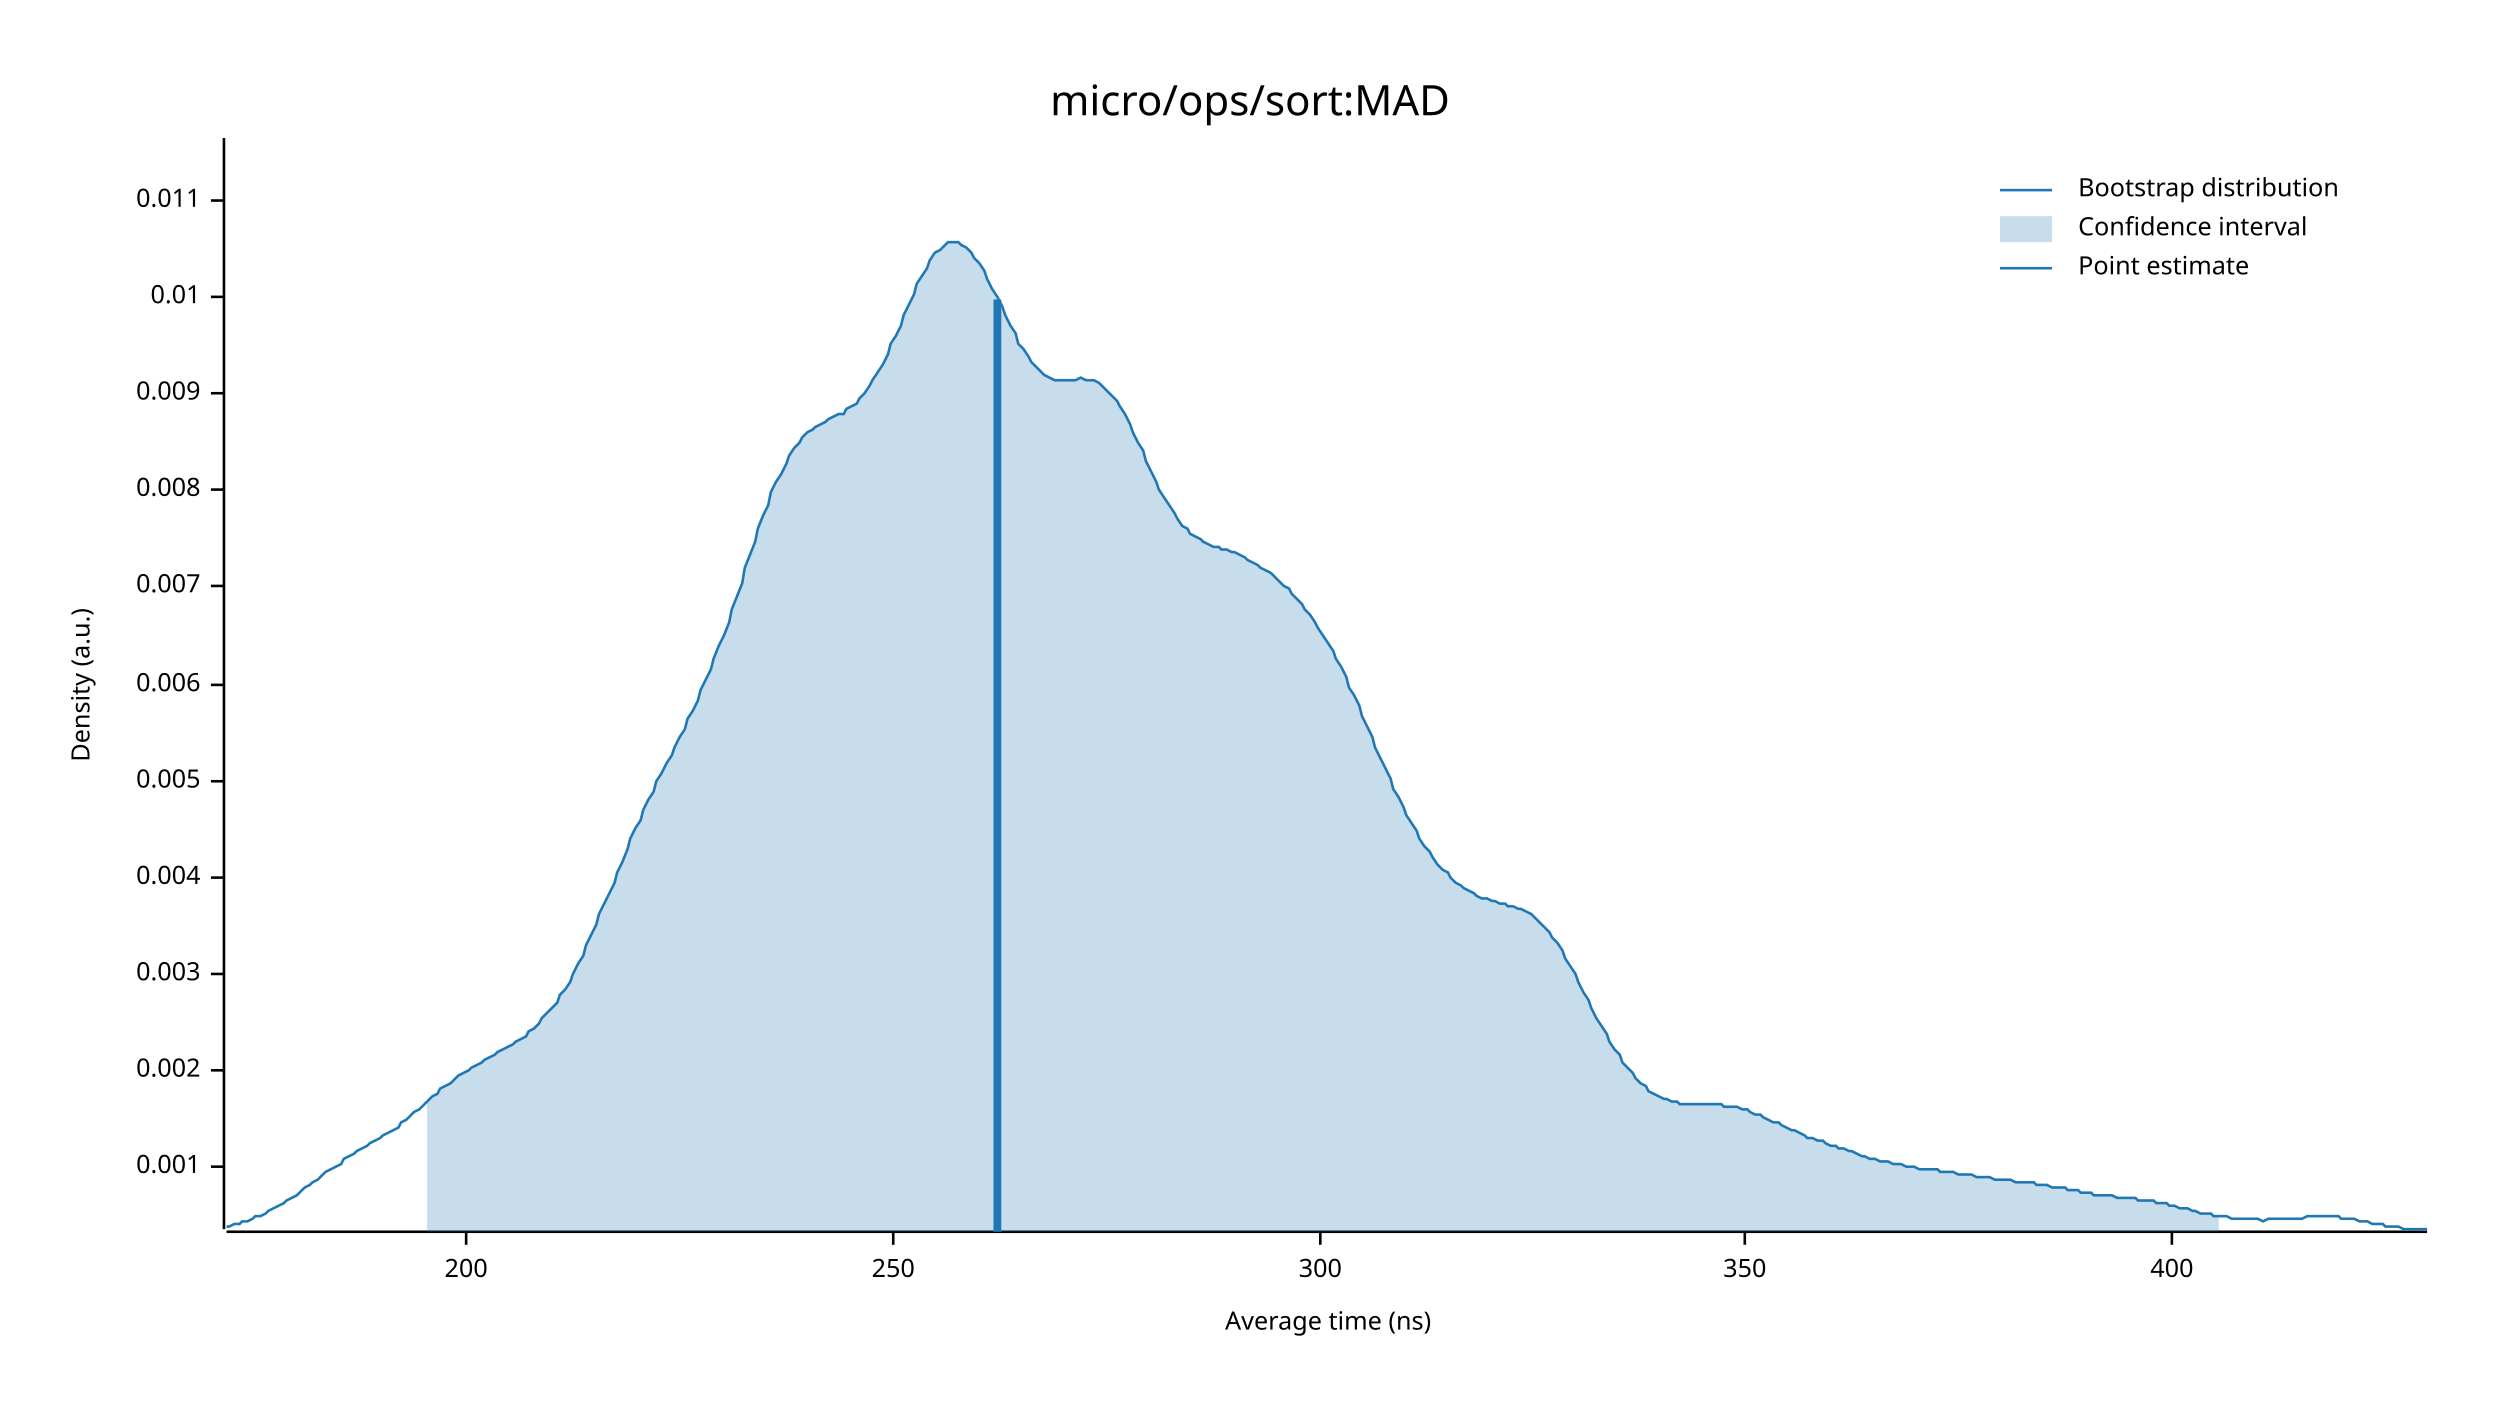
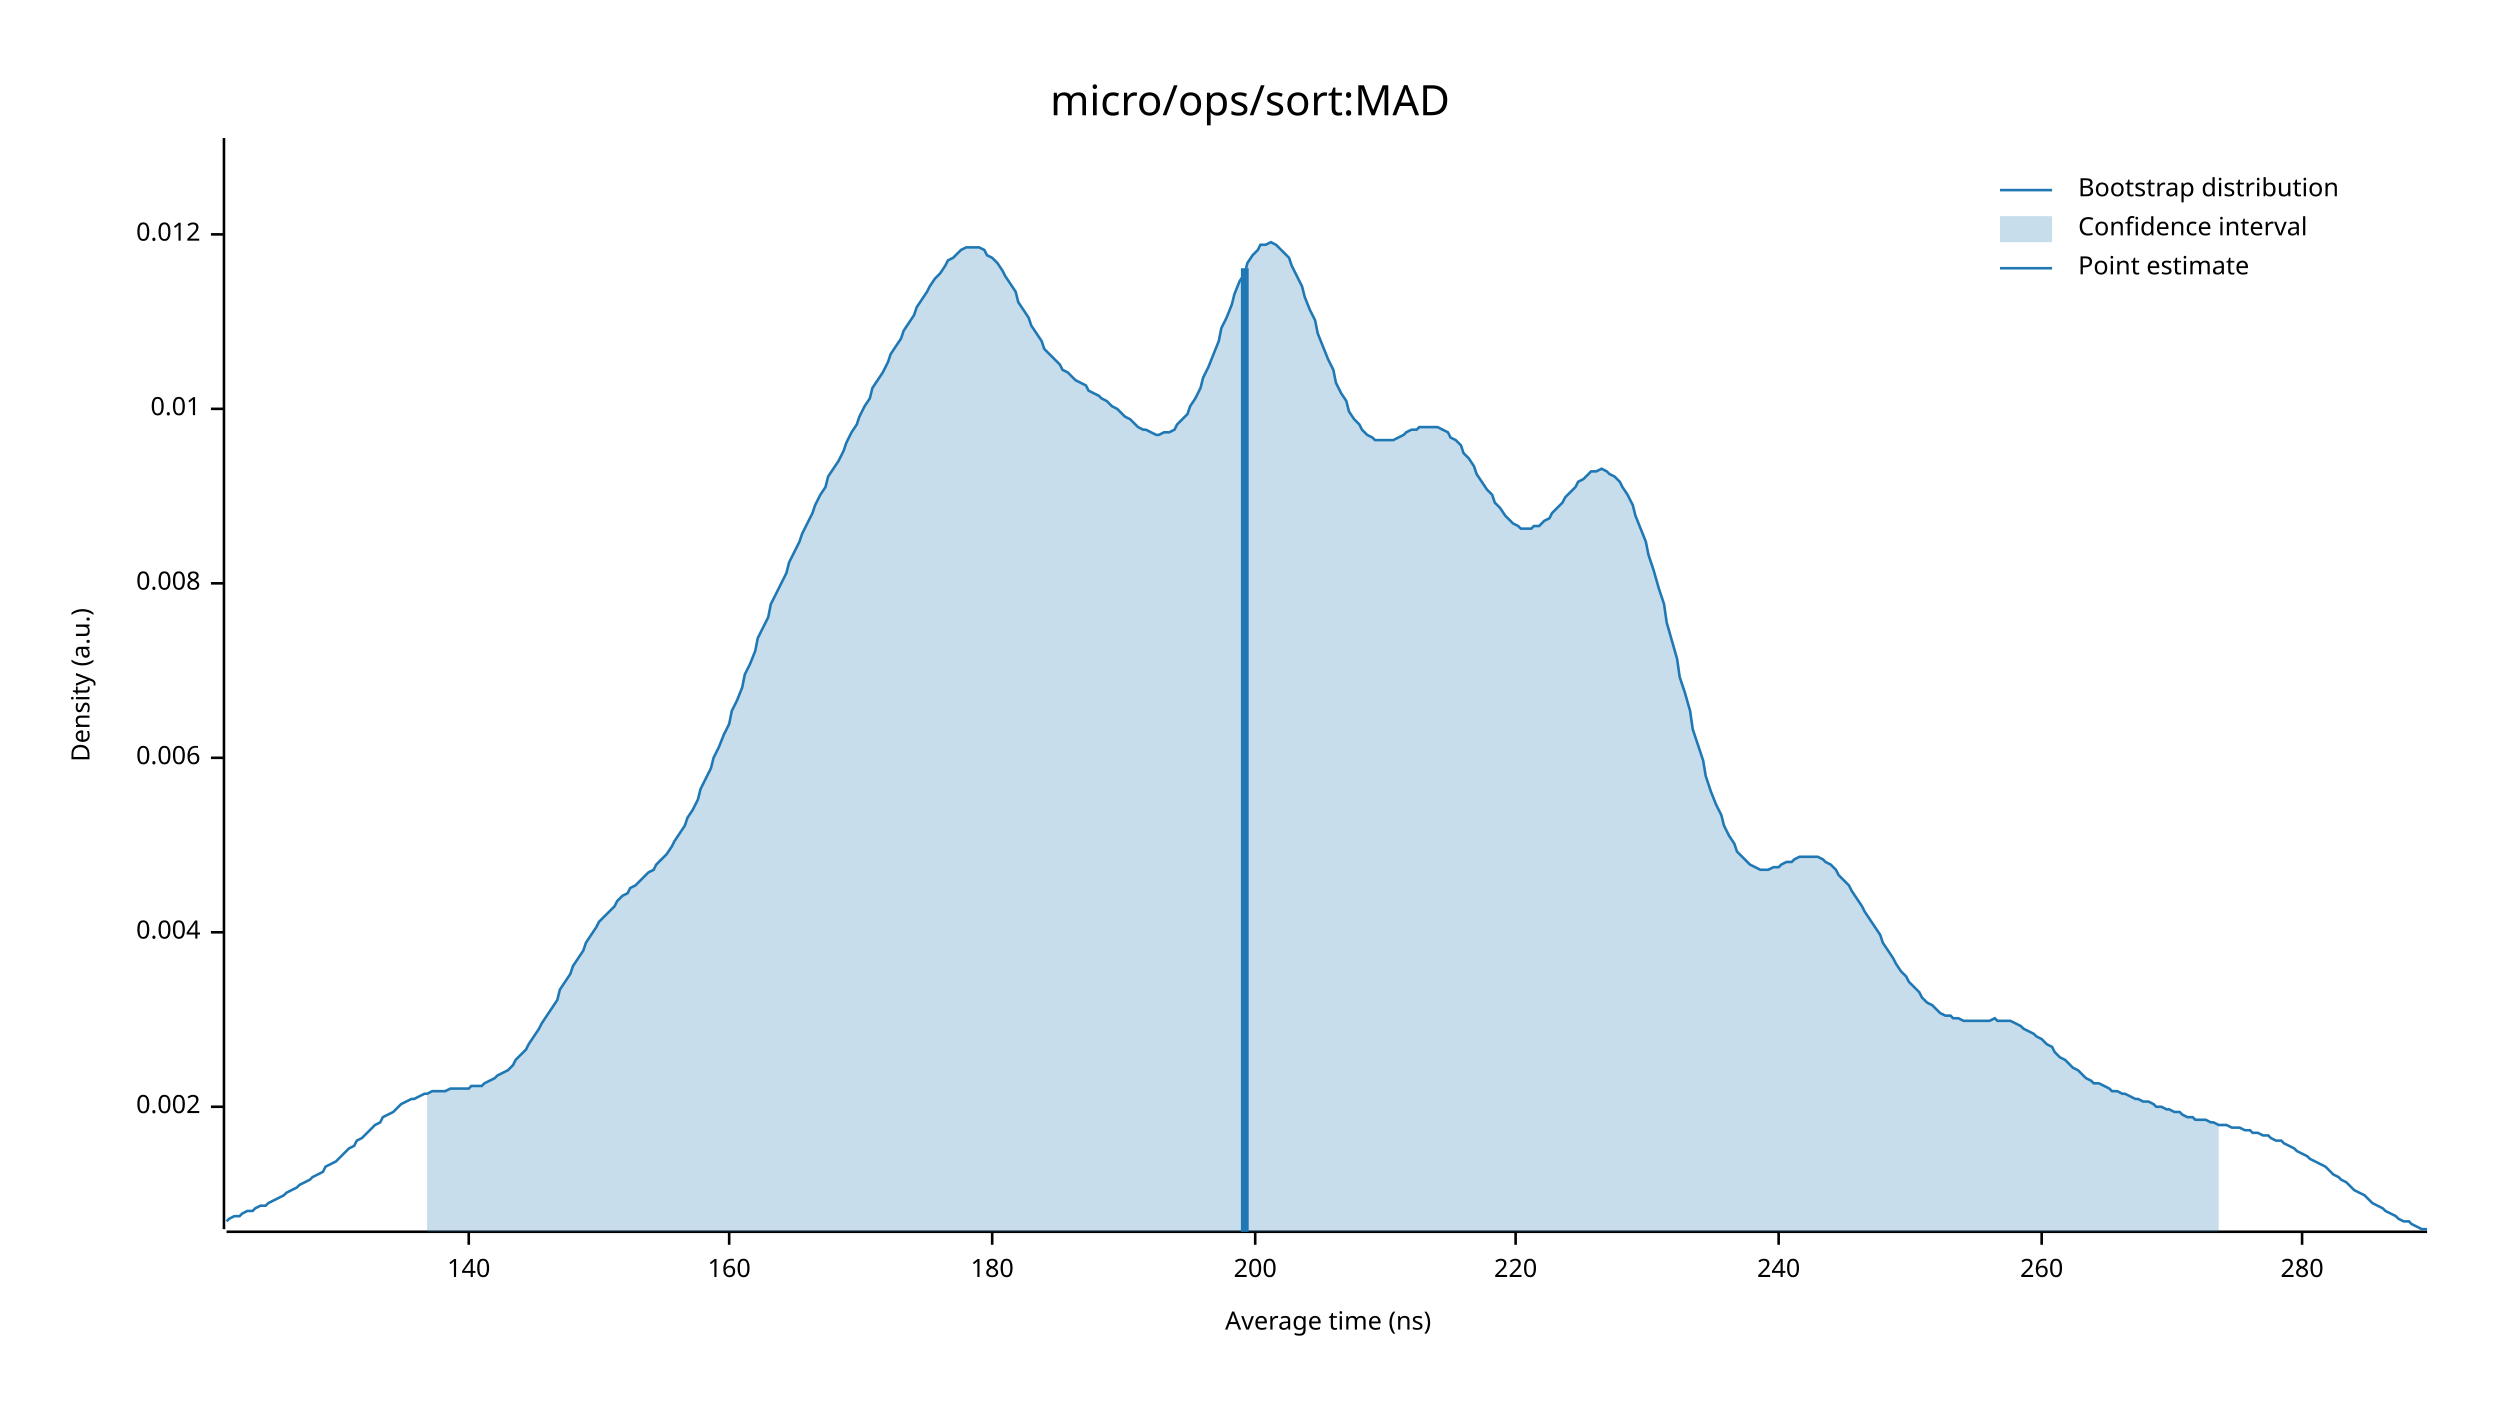
<svg xmlns="http://www.w3.org/2000/svg" width="960" height="540" viewBox="0 0 960 540">
  <text x="480" y="32" dy="0.76em" text-anchor="middle" font-family="sans-serif" font-size="16.129" opacity="1" fill="#000000">
micro/ops/sort:MAD
</text>
  <text x="27" y="263" dy="0.76em" text-anchor="middle" font-family="sans-serif" font-size="9.677" opacity="1" fill="#000000" transform="rotate(270, 27, 263)">
Density (a.u.)
</text>
  <text x="510" y="513" dy="-0.5ex" text-anchor="middle" font-family="sans-serif" font-size="9.677" opacity="1" fill="#000000">
Average time (ns)
</text>
  <polyline fill="none" opacity="1" stroke="#000000" stroke-width="1" points="86,53 86,472 " />
-   <text x="77" y="448" dy="0.5ex" text-anchor="end" font-family="sans-serif" font-size="9.677" opacity="1" fill="#000000">
- 0.001
- </text>
-   <polyline fill="none" opacity="1" stroke="#000000" stroke-width="1" points="81,448 86,448 " />
-   <text x="77" y="411" dy="0.5ex" text-anchor="end" font-family="sans-serif" font-size="9.677" opacity="1" fill="#000000">
+   <text x="77" y="425" dy="0.5ex" text-anchor="end" font-family="sans-serif" font-size="9.677" opacity="1" fill="#000000">
0.002
</text>
-   <polyline fill="none" opacity="1" stroke="#000000" stroke-width="1" points="81,411 86,411 " />
-   <text x="77" y="374" dy="0.5ex" text-anchor="end" font-family="sans-serif" font-size="9.677" opacity="1" fill="#000000">
- 0.003
- </text>
-   <polyline fill="none" opacity="1" stroke="#000000" stroke-width="1" points="81,374 86,374 " />
-   <text x="77" y="337" dy="0.5ex" text-anchor="end" font-family="sans-serif" font-size="9.677" opacity="1" fill="#000000">
+   <polyline fill="none" opacity="1" stroke="#000000" stroke-width="1" points="81,425 86,425 " />
+   <text x="77" y="358" dy="0.5ex" text-anchor="end" font-family="sans-serif" font-size="9.677" opacity="1" fill="#000000">
0.004
</text>
-   <polyline fill="none" opacity="1" stroke="#000000" stroke-width="1" points="81,337 86,337 " />
-   <text x="77" y="300" dy="0.5ex" text-anchor="end" font-family="sans-serif" font-size="9.677" opacity="1" fill="#000000">
- 0.005
- </text>
-   <polyline fill="none" opacity="1" stroke="#000000" stroke-width="1" points="81,300 86,300 " />
-   <text x="77" y="263" dy="0.5ex" text-anchor="end" font-family="sans-serif" font-size="9.677" opacity="1" fill="#000000">
+   <polyline fill="none" opacity="1" stroke="#000000" stroke-width="1" points="81,358 86,358 " />
+   <text x="77" y="291" dy="0.5ex" text-anchor="end" font-family="sans-serif" font-size="9.677" opacity="1" fill="#000000">
0.006
</text>
-   <polyline fill="none" opacity="1" stroke="#000000" stroke-width="1" points="81,263 86,263 " />
-   <text x="77" y="225" dy="0.5ex" text-anchor="end" font-family="sans-serif" font-size="9.677" opacity="1" fill="#000000">
- 0.007
- </text>
-   <polyline fill="none" opacity="1" stroke="#000000" stroke-width="1" points="81,225 86,225 " />
-   <text x="77" y="188" dy="0.5ex" text-anchor="end" font-family="sans-serif" font-size="9.677" opacity="1" fill="#000000">
+   <polyline fill="none" opacity="1" stroke="#000000" stroke-width="1" points="81,291 86,291 " />
+   <text x="77" y="224" dy="0.5ex" text-anchor="end" font-family="sans-serif" font-size="9.677" opacity="1" fill="#000000">
0.008
</text>
-   <polyline fill="none" opacity="1" stroke="#000000" stroke-width="1" points="81,188 86,188 " />
-   <text x="77" y="151" dy="0.5ex" text-anchor="end" font-family="sans-serif" font-size="9.677" opacity="1" fill="#000000">
- 0.009
- </text>
-   <polyline fill="none" opacity="1" stroke="#000000" stroke-width="1" points="81,151 86,151 " />
-   <text x="77" y="114" dy="0.5ex" text-anchor="end" font-family="sans-serif" font-size="9.677" opacity="1" fill="#000000">
+   <polyline fill="none" opacity="1" stroke="#000000" stroke-width="1" points="81,224 86,224 " />
+   <text x="77" y="157" dy="0.5ex" text-anchor="end" font-family="sans-serif" font-size="9.677" opacity="1" fill="#000000">
0.01
</text>
-   <polyline fill="none" opacity="1" stroke="#000000" stroke-width="1" points="81,114 86,114 " />
-   <text x="77" y="77" dy="0.5ex" text-anchor="end" font-family="sans-serif" font-size="9.677" opacity="1" fill="#000000">
- 0.011
+   <polyline fill="none" opacity="1" stroke="#000000" stroke-width="1" points="81,157 86,157 " />
+   <text x="77" y="90" dy="0.5ex" text-anchor="end" font-family="sans-serif" font-size="9.677" opacity="1" fill="#000000">
+ 0.012
</text>
-   <polyline fill="none" opacity="1" stroke="#000000" stroke-width="1" points="81,77 86,77 " />
+   <polyline fill="none" opacity="1" stroke="#000000" stroke-width="1" points="81,90 86,90 " />
  <polyline fill="none" opacity="1" stroke="#000000" stroke-width="1" points="87,473 932,473 " />
-   <text x="179" y="483" dy="0.76em" text-anchor="middle" font-family="sans-serif" font-size="9.677" opacity="1" fill="#000000">
+   <text x="180" y="483" dy="0.76em" text-anchor="middle" font-family="sans-serif" font-size="9.677" opacity="1" fill="#000000">
+ 140
+ </text>
+   <polyline fill="none" opacity="1" stroke="#000000" stroke-width="1" points="180,473 180,478 " />
+   <text x="280" y="483" dy="0.76em" text-anchor="middle" font-family="sans-serif" font-size="9.677" opacity="1" fill="#000000">
+ 160
+ </text>
+   <polyline fill="none" opacity="1" stroke="#000000" stroke-width="1" points="280,473 280,478 " />
+   <text x="381" y="483" dy="0.76em" text-anchor="middle" font-family="sans-serif" font-size="9.677" opacity="1" fill="#000000">
+ 180
+ </text>
+   <polyline fill="none" opacity="1" stroke="#000000" stroke-width="1" points="381,473 381,478 " />
+   <text x="482" y="483" dy="0.76em" text-anchor="middle" font-family="sans-serif" font-size="9.677" opacity="1" fill="#000000">
200
</text>
-   <polyline fill="none" opacity="1" stroke="#000000" stroke-width="1" points="179,473 179,478 " />
-   <text x="343" y="483" dy="0.76em" text-anchor="middle" font-family="sans-serif" font-size="9.677" opacity="1" fill="#000000">
- 250
+   <polyline fill="none" opacity="1" stroke="#000000" stroke-width="1" points="482,473 482,478 " />
+   <text x="582" y="483" dy="0.76em" text-anchor="middle" font-family="sans-serif" font-size="9.677" opacity="1" fill="#000000">
+ 220
</text>
-   <polyline fill="none" opacity="1" stroke="#000000" stroke-width="1" points="343,473 343,478 " />
-   <text x="507" y="483" dy="0.76em" text-anchor="middle" font-family="sans-serif" font-size="9.677" opacity="1" fill="#000000">
- 300
+   <polyline fill="none" opacity="1" stroke="#000000" stroke-width="1" points="582,473 582,478 " />
+   <text x="683" y="483" dy="0.76em" text-anchor="middle" font-family="sans-serif" font-size="9.677" opacity="1" fill="#000000">
+ 240
</text>
-   <polyline fill="none" opacity="1" stroke="#000000" stroke-width="1" points="507,473 507,478 " />
-   <text x="670" y="483" dy="0.76em" text-anchor="middle" font-family="sans-serif" font-size="9.677" opacity="1" fill="#000000">
- 350
+   <polyline fill="none" opacity="1" stroke="#000000" stroke-width="1" points="683,473 683,478 " />
+   <text x="784" y="483" dy="0.76em" text-anchor="middle" font-family="sans-serif" font-size="9.677" opacity="1" fill="#000000">
+ 260
</text>
-   <polyline fill="none" opacity="1" stroke="#000000" stroke-width="1" points="670,473 670,478 " />
-   <text x="834" y="483" dy="0.76em" text-anchor="middle" font-family="sans-serif" font-size="9.677" opacity="1" fill="#000000">
- 400
+   <polyline fill="none" opacity="1" stroke="#000000" stroke-width="1" points="784,473 784,478 " />
+   <text x="884" y="483" dy="0.76em" text-anchor="middle" font-family="sans-serif" font-size="9.677" opacity="1" fill="#000000">
+ 280
</text>
-   <polyline fill="none" opacity="1" stroke="#000000" stroke-width="1" points="834,473 834,478 " />
-   <polyline fill="none" opacity="1" stroke="#1F78B4" stroke-width="1" points="87,471 88,471 90,470 92,470 93,469 95,469 97,468 98,467 100,467 102,466 103,465 105,464 107,463 109,462 110,461 112,460 114,459 115,458 117,456 119,455 120,454 122,453 124,451 125,450 127,449 129,448 131,447 132,445 134,444 136,443 137,442 139,441 141,440 142,439 144,438 146,437 147,436 149,435 151,434 153,433 154,431 156,430 158,428 159,427 161,426 163,424 164,423 166,421 168,420 169,418 171,417 173,416 175,414 176,413 178,412 180,411 181,410 183,409 185,408 186,407 188,406 190,405 191,404 193,403 195,402 197,401 198,400 200,399 202,398 203,396 205,395 207,393 208,391 210,389 212,387 214,385 215,382 217,380 219,377 220,374 222,370 224,367 225,363 227,359 229,355 230,351 232,347 234,343 236,339 237,335 239,331 241,326 242,322 244,318 246,315 247,311 249,307 251,304 252,300 254,297 256,293 258,290 259,287 261,283 263,280 264,276 266,273 268,269 269,265 271,261 273,257 274,253 276,248 278,244 280,239 281,234 283,229 285,224 286,218 288,213 290,208 291,203 293,198 295,194 296,189 298,185 300,182 302,178 303,175 305,172 307,170 308,168 310,166 312,165 313,164 315,163 317,162 318,161 320,160 322,159 324,159 325,157 327,156 329,155 330,153 332,151 334,148 335,146 337,143 339,140 341,136 342,132 344,129 346,125 347,121 349,117 351,113 352,109 354,106 356,103 357,100 359,97 361,96 363,94 364,93 366,93 368,93 369,94 371,95 373,97 374,99 376,101 378,104 379,107 381,111 383,114 385,118 386,121 388,125 390,128 391,132 393,134 395,137 396,139 398,141 400,143 401,144 403,145 405,146 407,146 408,146 410,146 412,146 413,146 415,145 417,146 418,146 420,146 422,147 423,148 425,150 427,152 429,154 430,156 432,159 434,163 435,166 437,170 439,173 440,177 442,181 444,185 445,188 447,191 449,194 451,197 452,199 454,202 456,203 457,205 459,206 461,207 462,208 464,209 466,210 468,210 469,211 471,211 473,212 474,212 476,213 478,214 479,215 481,216 483,217 484,218 486,219 488,220 490,222 491,223 493,225 495,226 496,228 498,230 500,232 501,234 503,236 505,239 506,241 508,244 510,247 512,250 513,253 515,256 517,260 518,264 520,267 522,271 523,275 525,279 527,283 528,287 530,291 532,295 534,299 535,303 537,306 539,310 540,313 542,316 544,319 545,322 547,325 549,327 550,329 552,332 554,334 556,335 557,337 559,339 561,340 562,341 564,342 566,343 567,344 569,345 571,345 573,346 574,346 576,347 578,347 579,348 581,348 583,349 584,349 586,350 588,351 589,352 591,354 593,356 595,358 596,360 598,362 600,365 601,368 603,371 605,374 606,377 608,381 610,384 611,387 613,391 615,394 617,397 618,400 620,403 622,405 623,408 625,410 627,412 628,414 630,416 632,417 633,419 635,420 637,421 639,422 640,422 642,423 644,423 645,424 647,424 649,424 650,424 652,424 654,424 655,424 657,424 659,424 661,424 662,425 664,425 666,425 667,425 669,426 671,426 672,427 674,428 676,428 677,429 679,430 681,431 683,431 684,432 686,433 688,434 689,434 691,435 693,436 694,437 696,437 698,438 700,438 701,439 703,440 705,440 706,441 708,441 710,442 711,442 713,443 715,444 716,444 718,445 720,445 722,446 723,446 725,446 727,447 728,447 730,447 732,448 733,448 735,448 737,449 738,449 740,449 742,449 744,449 745,450 747,450 749,450 750,450 752,451 754,451 755,451 757,451 759,452 760,452 762,452 764,452 766,453 767,453 769,453 771,453 772,453 774,454 776,454 777,454 779,454 781,454 782,455 784,455 786,455 788,456 789,456 791,456 793,456 794,457 796,457 798,457 799,458 801,458 803,458 804,459 806,459 808,459 810,459 811,459 813,460 815,460 816,460 818,460 820,460 821,461 823,461 825,461 827,461 828,462 830,462 832,462 833,463 835,463 837,464 838,464 840,464 842,465 843,465 845,466 847,466 849,466 850,467 852,467 854,467 855,467 857,468 859,468 860,468 862,468 864,468 865,468 867,468 869,469 871,468 872,468 874,468 876,468 877,468 879,468 881,468 882,468 884,468 886,467 887,467 889,467 891,467 893,467 894,467 896,467 898,467 899,468 901,468 903,468 904,468 906,469 908,469 909,469 911,470 913,470 915,470 916,471 918,471 920,471 921,471 923,472 925,472 926,472 928,472 930,472 932,472 " />
-   <polygon opacity="0.25" fill="#1F78B4" points="164,423 166,421 168,420 169,418 171,417 173,416 175,414 176,413 178,412 180,411 181,410 183,409 185,408 186,407 188,406 190,405 191,404 193,403 195,402 197,401 198,400 200,399 202,398 203,396 205,395 207,393 208,391 210,389 212,387 214,385 215,382 217,380 219,377 220,374 222,370 224,367 225,363 227,359 229,355 230,351 232,347 234,343 236,339 237,335 239,331 241,326 242,322 244,318 246,315 247,311 249,307 251,304 252,300 254,297 256,293 258,290 259,287 261,283 263,280 264,276 266,273 268,269 269,265 271,261 273,257 274,253 276,248 278,244 280,239 281,234 283,229 285,224 286,218 288,213 290,208 291,203 293,198 295,194 296,189 298,185 300,182 302,178 303,175 305,172 307,170 308,168 310,166 312,165 313,164 315,163 317,162 318,161 320,160 322,159 324,159 325,157 327,156 329,155 330,153 332,151 334,148 335,146 337,143 339,140 341,136 342,132 344,129 346,125 347,121 349,117 351,113 352,109 354,106 356,103 357,100 359,97 361,96 363,94 364,93 366,93 368,93 369,94 371,95 373,97 374,99 376,101 378,104 379,107 381,111 383,114 385,118 386,121 388,125 390,128 391,132 393,134 395,137 396,139 398,141 400,143 401,144 403,145 405,146 407,146 408,146 410,146 412,146 413,146 415,145 417,146 418,146 420,146 422,147 423,148 425,150 427,152 429,154 430,156 432,159 434,163 435,166 437,170 439,173 440,177 442,181 444,185 445,188 447,191 449,194 451,197 452,199 454,202 456,203 457,205 459,206 461,207 462,208 464,209 466,210 468,210 469,211 471,211 473,212 474,212 476,213 478,214 479,215 481,216 483,217 484,218 486,219 488,220 490,222 491,223 493,225 495,226 496,228 498,230 500,232 501,234 503,236 505,239 506,241 508,244 510,247 512,250 513,253 515,256 517,260 518,264 520,267 522,271 523,275 525,279 527,283 528,287 530,291 532,295 534,299 535,303 537,306 539,310 540,313 542,316 544,319 545,322 547,325 549,327 550,329 552,332 554,334 556,335 557,337 559,339 561,340 562,341 564,342 566,343 567,344 569,345 571,345 573,346 574,346 576,347 578,347 579,348 581,348 583,349 584,349 586,350 588,351 589,352 591,354 593,356 595,358 596,360 598,362 600,365 601,368 603,371 605,374 606,377 608,381 610,384 611,387 613,391 615,394 617,397 618,400 620,403 622,405 623,408 625,410 627,412 628,414 630,416 632,417 633,419 635,420 637,421 639,422 640,422 642,423 644,423 645,424 647,424 649,424 650,424 652,424 654,424 655,424 657,424 659,424 661,424 662,425 664,425 666,425 667,425 669,426 671,426 672,427 674,428 676,428 677,429 679,430 681,431 683,431 684,432 686,433 688,434 689,434 691,435 693,436 694,437 696,437 698,438 700,438 701,439 703,440 705,440 706,441 708,441 710,442 711,442 713,443 715,444 716,444 718,445 720,445 722,446 723,446 725,446 727,447 728,447 730,447 732,448 733,448 735,448 737,449 738,449 740,449 742,449 744,449 745,450 747,450 749,450 750,450 752,451 754,451 755,451 757,451 759,452 760,452 762,452 764,452 766,453 767,453 769,453 771,453 772,453 774,454 776,454 777,454 779,454 781,454 782,455 784,455 786,455 788,456 789,456 791,456 793,456 794,457 796,457 798,457 799,458 801,458 803,458 804,459 806,459 808,459 810,459 811,459 813,460 815,460 816,460 818,460 820,460 821,461 823,461 825,461 827,461 828,462 830,462 832,462 833,463 835,463 837,464 838,464 840,464 842,465 843,465 845,466 847,466 849,466 850,467 852,467 852,473 164,473 " />
-   <polyline fill="none" opacity="1" stroke="#1F78B4" stroke-width="3" points="383,473 383,115 " />
+   <polyline fill="none" opacity="1" stroke="#000000" stroke-width="1" points="884,473 884,478 " />
+   <polyline fill="none" opacity="1" stroke="#1F78B4" stroke-width="1" points="87,469 88,468 90,467 92,467 93,466 95,465 97,465 98,464 100,463 102,463 103,462 105,461 107,460 109,459 110,458 112,457 114,456 115,455 117,454 119,453 120,452 122,451 124,450 125,448 127,447 129,446 131,444 132,443 134,441 136,440 137,438 139,437 141,435 142,434 144,432 146,431 147,429 149,428 151,427 153,425 154,424 156,423 158,422 159,422 161,421 163,420 164,420 166,419 168,419 169,419 171,419 173,418 175,418 176,418 178,418 180,418 181,417 183,417 185,417 186,416 188,415 190,414 191,413 193,412 195,411 197,409 198,407 200,405 202,403 203,401 205,398 207,395 208,393 210,390 212,387 214,384 215,380 217,377 219,374 220,371 222,368 224,365 225,362 227,359 229,356 230,354 232,352 234,350 236,348 237,346 239,344 241,343 242,341 244,340 246,338 247,337 249,335 251,334 252,332 254,330 256,328 258,325 259,323 261,320 263,317 264,314 266,311 268,307 269,303 271,299 273,295 274,291 276,287 278,282 280,278 281,273 283,269 285,264 286,259 288,255 290,250 291,245 293,241 295,237 296,232 298,228 300,224 302,220 303,216 305,212 307,208 308,205 310,201 312,197 313,194 315,190 317,187 318,183 320,180 322,177 324,173 325,170 327,166 329,163 330,160 332,156 334,153 335,149 337,146 339,143 341,139 342,136 344,133 346,130 347,127 349,124 351,121 352,118 354,115 356,112 357,110 359,107 361,105 363,102 364,100 366,99 368,97 369,96 371,95 373,95 374,95 376,95 378,96 379,98 381,99 383,101 385,104 386,106 388,109 390,112 391,116 393,119 395,122 396,125 398,128 400,131 401,134 403,136 405,138 407,140 408,142 410,143 412,145 413,146 415,147 417,148 418,150 420,151 422,152 423,153 425,154 427,156 429,157 430,158 432,160 434,161 435,162 437,164 439,165 440,165 442,166 444,167 445,167 447,166 449,166 451,165 452,163 454,161 456,159 457,156 459,153 461,149 462,145 464,141 466,136 468,131 469,126 471,122 473,117 474,113 476,108 478,105 479,101 481,98 483,96 484,94 486,94 488,93 490,94 491,95 493,97 495,99 496,102 498,106 500,110 501,114 503,119 505,123 506,128 508,133 510,138 512,142 513,147 515,151 517,154 518,158 520,161 522,163 523,165 525,167 527,168 528,169 530,169 532,169 534,169 535,169 537,168 539,167 540,166 542,165 544,165 545,164 547,164 549,164 550,164 552,164 554,165 556,166 557,168 559,169 561,171 562,174 564,176 566,179 567,182 569,185 571,188 573,190 574,193 576,195 578,198 579,199 581,201 583,202 584,203 586,203 588,203 589,202 591,202 593,200 595,199 596,197 598,195 600,193 601,191 603,189 605,187 606,185 608,184 610,182 611,181 613,181 615,180 617,181 618,182 620,183 622,185 623,187 625,190 627,194 628,198 630,203 632,208 633,213 635,219 637,226 639,232 640,239 642,246 644,253 645,260 647,266 649,273 650,280 652,286 654,292 655,298 657,304 659,309 661,313 662,317 664,321 666,324 667,327 669,329 671,331 672,332 674,333 676,334 677,334 679,334 681,333 683,333 684,332 686,331 688,331 689,330 691,329 693,329 694,329 696,329 698,329 700,330 701,331 703,332 705,334 706,336 708,338 710,340 711,342 713,345 715,348 716,350 718,353 720,356 722,359 723,362 725,365 727,368 728,370 730,373 732,375 733,377 735,379 737,381 738,383 740,385 742,386 744,388 745,389 747,390 749,390 750,391 752,391 754,392 755,392 757,392 759,392 760,392 762,392 764,392 766,391 767,392 769,392 771,392 772,392 774,393 776,394 777,395 779,396 781,397 782,398 784,399 786,401 788,402 789,404 791,406 793,407 794,408 796,410 798,411 799,412 801,414 803,415 804,416 806,416 808,417 810,418 811,419 813,419 815,420 816,420 818,421 820,422 821,422 823,423 825,423 827,424 828,425 830,425 832,426 833,426 835,427 837,427 838,428 840,429 842,429 843,430 845,430 847,430 849,431 850,431 852,432 854,432 855,432 857,433 859,433 860,433 862,434 864,434 865,435 867,435 869,436 871,436 872,437 874,438 876,438 877,439 879,440 881,441 882,442 884,443 886,444 887,445 889,446 891,447 893,448 894,449 896,451 898,452 899,453 901,454 903,456 904,457 906,458 908,459 909,460 911,462 913,463 915,464 916,465 918,466 920,467 921,468 923,469 925,469 926,470 928,471 930,472 932,472 " />
+   <polygon opacity="0.25" fill="#1F78B4" points="164,420 166,419 168,419 169,419 171,419 173,418 175,418 176,418 178,418 180,418 181,417 183,417 185,417 186,416 188,415 190,414 191,413 193,412 195,411 197,409 198,407 200,405 202,403 203,401 205,398 207,395 208,393 210,390 212,387 214,384 215,380 217,377 219,374 220,371 222,368 224,365 225,362 227,359 229,356 230,354 232,352 234,350 236,348 237,346 239,344 241,343 242,341 244,340 246,338 247,337 249,335 251,334 252,332 254,330 256,328 258,325 259,323 261,320 263,317 264,314 266,311 268,307 269,303 271,299 273,295 274,291 276,287 278,282 280,278 281,273 283,269 285,264 286,259 288,255 290,250 291,245 293,241 295,237 296,232 298,228 300,224 302,220 303,216 305,212 307,208 308,205 310,201 312,197 313,194 315,190 317,187 318,183 320,180 322,177 324,173 325,170 327,166 329,163 330,160 332,156 334,153 335,149 337,146 339,143 341,139 342,136 344,133 346,130 347,127 349,124 351,121 352,118 354,115 356,112 357,110 359,107 361,105 363,102 364,100 366,99 368,97 369,96 371,95 373,95 374,95 376,95 378,96 379,98 381,99 383,101 385,104 386,106 388,109 390,112 391,116 393,119 395,122 396,125 398,128 400,131 401,134 403,136 405,138 407,140 408,142 410,143 412,145 413,146 415,147 417,148 418,150 420,151 422,152 423,153 425,154 427,156 429,157 430,158 432,160 434,161 435,162 437,164 439,165 440,165 442,166 444,167 445,167 447,166 449,166 451,165 452,163 454,161 456,159 457,156 459,153 461,149 462,145 464,141 466,136 468,131 469,126 471,122 473,117 474,113 476,108 478,105 479,101 481,98 483,96 484,94 486,94 488,93 490,94 491,95 493,97 495,99 496,102 498,106 500,110 501,114 503,119 505,123 506,128 508,133 510,138 512,142 513,147 515,151 517,154 518,158 520,161 522,163 523,165 525,167 527,168 528,169 530,169 532,169 534,169 535,169 537,168 539,167 540,166 542,165 544,165 545,164 547,164 549,164 550,164 552,164 554,165 556,166 557,168 559,169 561,171 562,174 564,176 566,179 567,182 569,185 571,188 573,190 574,193 576,195 578,198 579,199 581,201 583,202 584,203 586,203 588,203 589,202 591,202 593,200 595,199 596,197 598,195 600,193 601,191 603,189 605,187 606,185 608,184 610,182 611,181 613,181 615,180 617,181 618,182 620,183 622,185 623,187 625,190 627,194 628,198 630,203 632,208 633,213 635,219 637,226 639,232 640,239 642,246 644,253 645,260 647,266 649,273 650,280 652,286 654,292 655,298 657,304 659,309 661,313 662,317 664,321 666,324 667,327 669,329 671,331 672,332 674,333 676,334 677,334 679,334 681,333 683,333 684,332 686,331 688,331 689,330 691,329 693,329 694,329 696,329 698,329 700,330 701,331 703,332 705,334 706,336 708,338 710,340 711,342 713,345 715,348 716,350 718,353 720,356 722,359 723,362 725,365 727,368 728,370 730,373 732,375 733,377 735,379 737,381 738,383 740,385 742,386 744,388 745,389 747,390 749,390 750,391 752,391 754,392 755,392 757,392 759,392 760,392 762,392 764,392 766,391 767,392 769,392 771,392 772,392 774,393 776,394 777,395 779,396 781,397 782,398 784,399 786,401 788,402 789,404 791,406 793,407 794,408 796,410 798,411 799,412 801,414 803,415 804,416 806,416 808,417 810,418 811,419 813,419 815,420 816,420 818,421 820,422 821,422 823,423 825,423 827,424 828,425 830,425 832,426 833,426 835,427 837,427 838,428 840,429 842,429 843,430 845,430 847,430 849,431 850,431 852,432 852,473 164,473 " />
+   <polyline fill="none" opacity="1" stroke="#1F78B4" stroke-width="3" points="478,473 478,103 " />
  <text x="798" y="68" dy="0.76em" text-anchor="start" font-family="sans-serif" font-size="9.677" opacity="1" fill="#000000">
Bootstrap distribution
</text>
  <text x="798" y="83" dy="0.76em" text-anchor="start" font-family="sans-serif" font-size="9.677" opacity="1" fill="#000000">
Confidence interval
</text>
  <text x="798" y="98" dy="0.76em" text-anchor="start" font-family="sans-serif" font-size="9.677" opacity="1" fill="#000000">
Point estimate
</text>
  <polyline fill="none" opacity="1" stroke="#1F78B4" stroke-width="1" points="768,73 788,73 " />
  <rect x="768" y="83" width="20" height="10" opacity="0.25" fill="#1F78B4" stroke="none" />
  <polyline fill="none" opacity="1" stroke="#1F78B4" stroke-width="1" points="768,103 788,103 " />
</svg>
